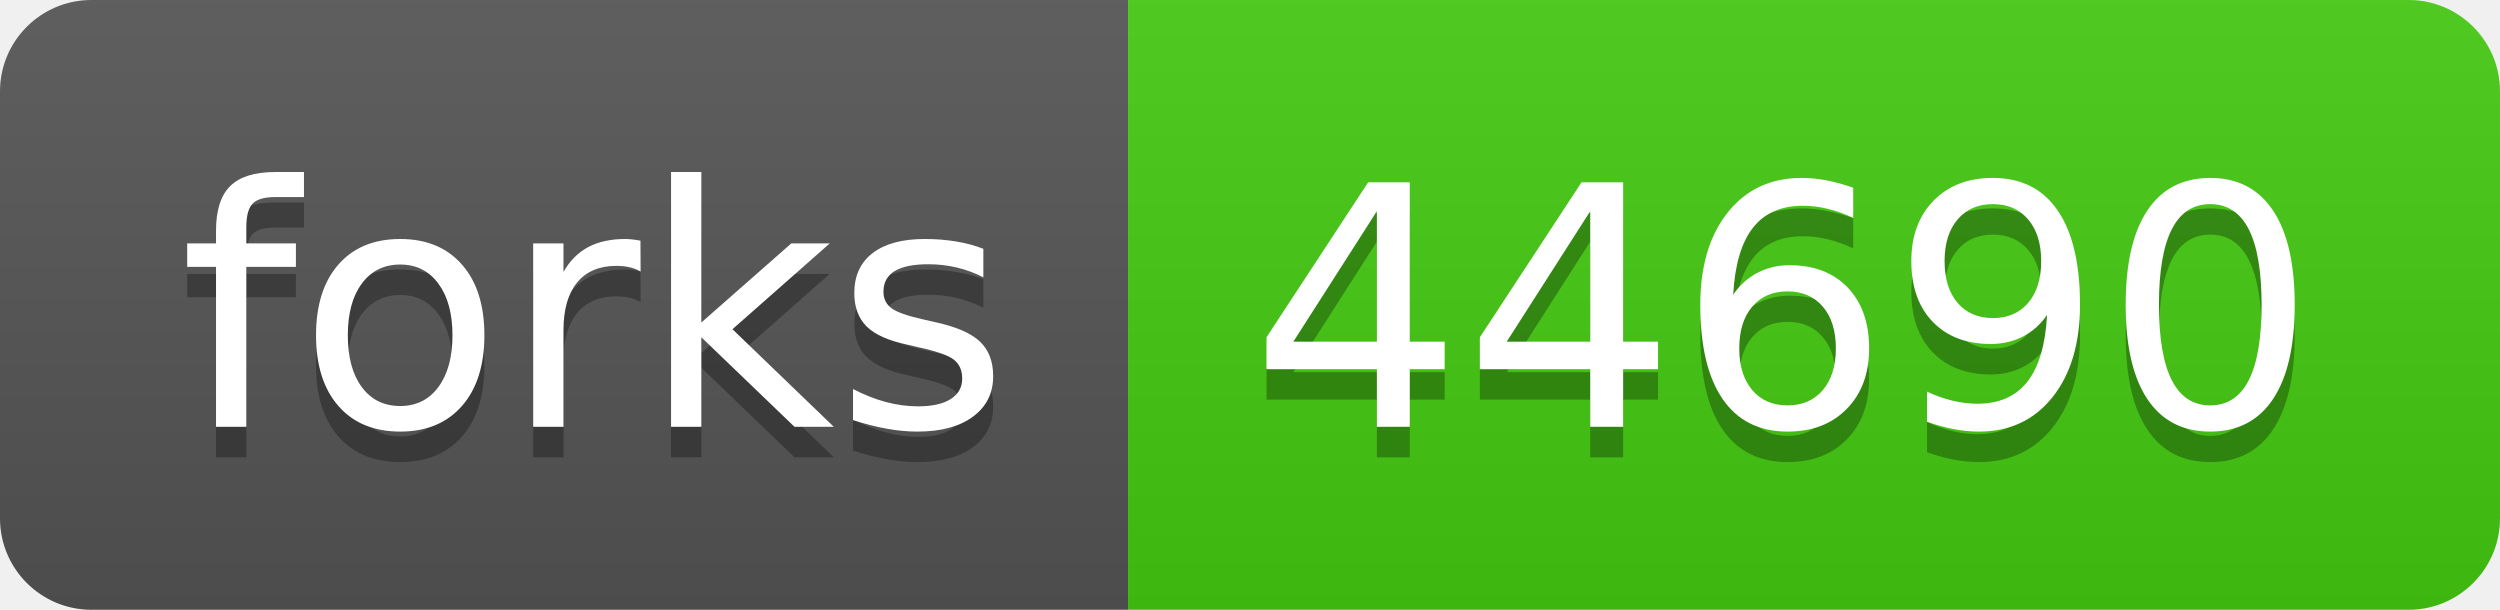
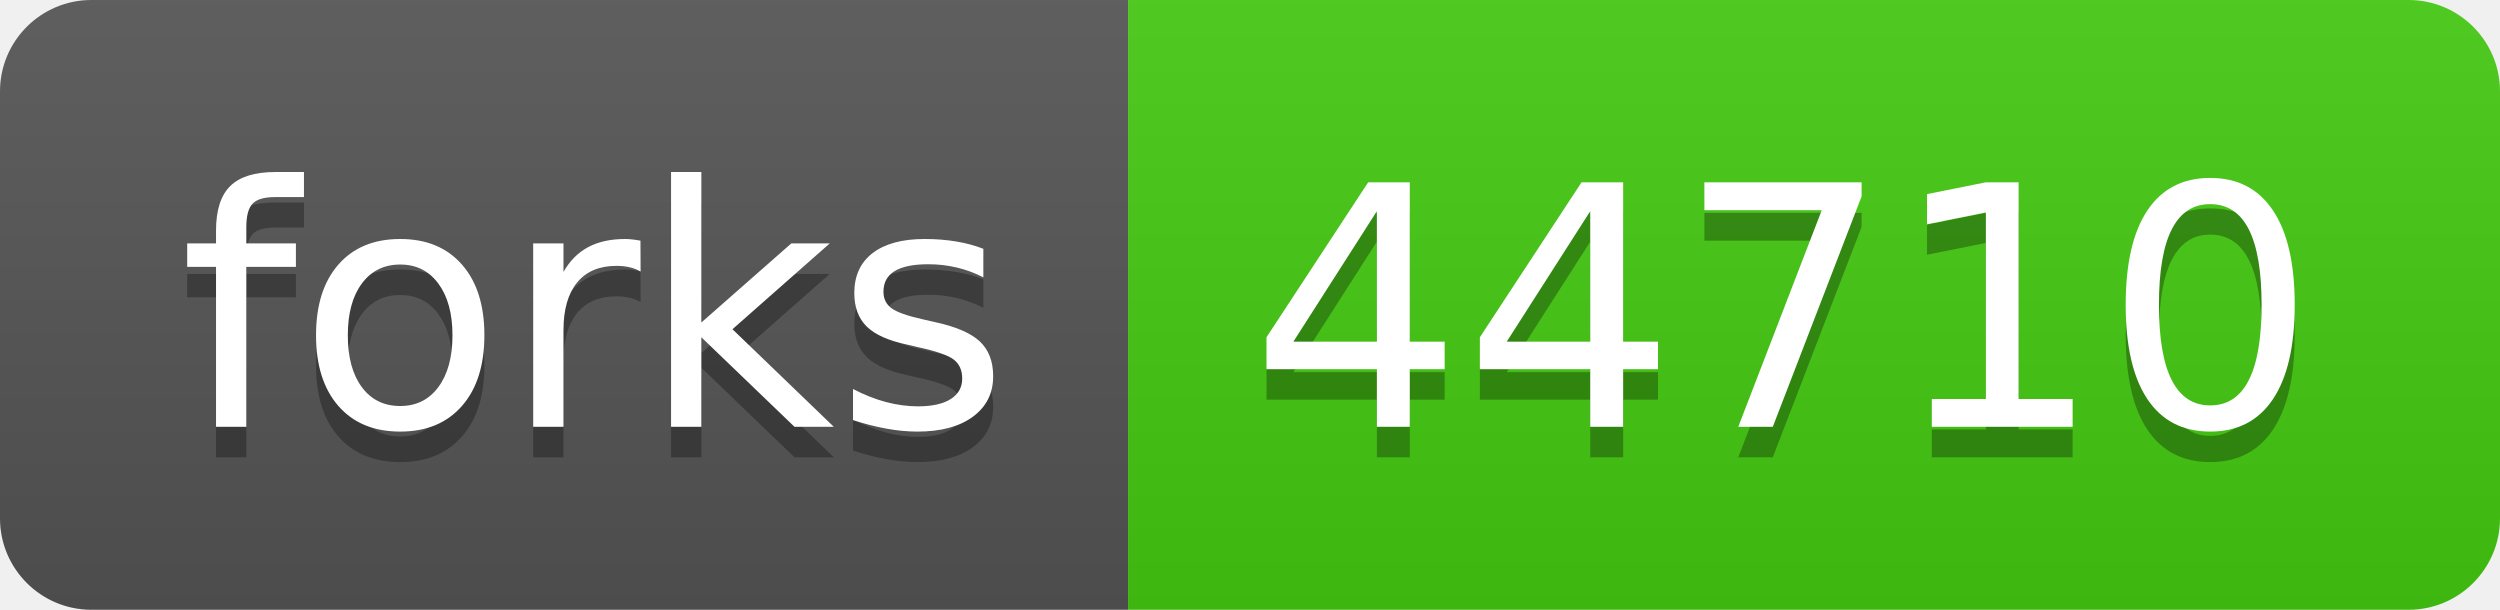
- <svg xmlns="http://www.w3.org/2000/svg" width="82" height="20" role="img" aria-label="forks: 44690">
+ <svg xmlns="http://www.w3.org/2000/svg" width="82" height="20" role="img" aria-label="forks: 44710">
  <linearGradient id="s" x2="0" y2="100%">
    <stop offset="0" stop-color="#bbb" stop-opacity=".1" />
    <stop offset="1" stop-opacity=".1" />
  </linearGradient>
  <clipPath id="r">
    <rect width="82" height="20" rx="3" fill="#fff" />
  </clipPath>
  <g clip-path="url(#r)">
    <rect width="37" height="20" fill="#555" />
    <rect x="37" width="45" height="20" fill="#4c1" />
    <rect width="82" height="20" fill="url(#s)" />
  </g>
  <g fill="#fff" text-anchor="middle" font-family="Verdana,Geneva,DejaVu Sans,sans-serif" text-rendering="geometricPrecision" font-size="110">
    <text aria-hidden="true" x="195" y="150" fill="#010101" fill-opacity=".3" transform="scale(.1)" textLength="270">forks</text>
    <text x="195" y="140" transform="scale(.1)" fill="#fff" textLength="270">forks</text>
-     <text aria-hidden="true" x="585" y="150" fill="#010101" fill-opacity=".3" transform="scale(.1)" textLength="350">44690</text>
-     <text x="585" y="140" transform="scale(.1)" fill="#fff" textLength="350">44690</text>
+     <text aria-hidden="true" x="585" y="150" fill="#010101" fill-opacity=".3" transform="scale(.1)" textLength="350">44710</text>
+     <text x="585" y="140" transform="scale(.1)" fill="#fff" textLength="350">44710</text>
  </g>
</svg>
